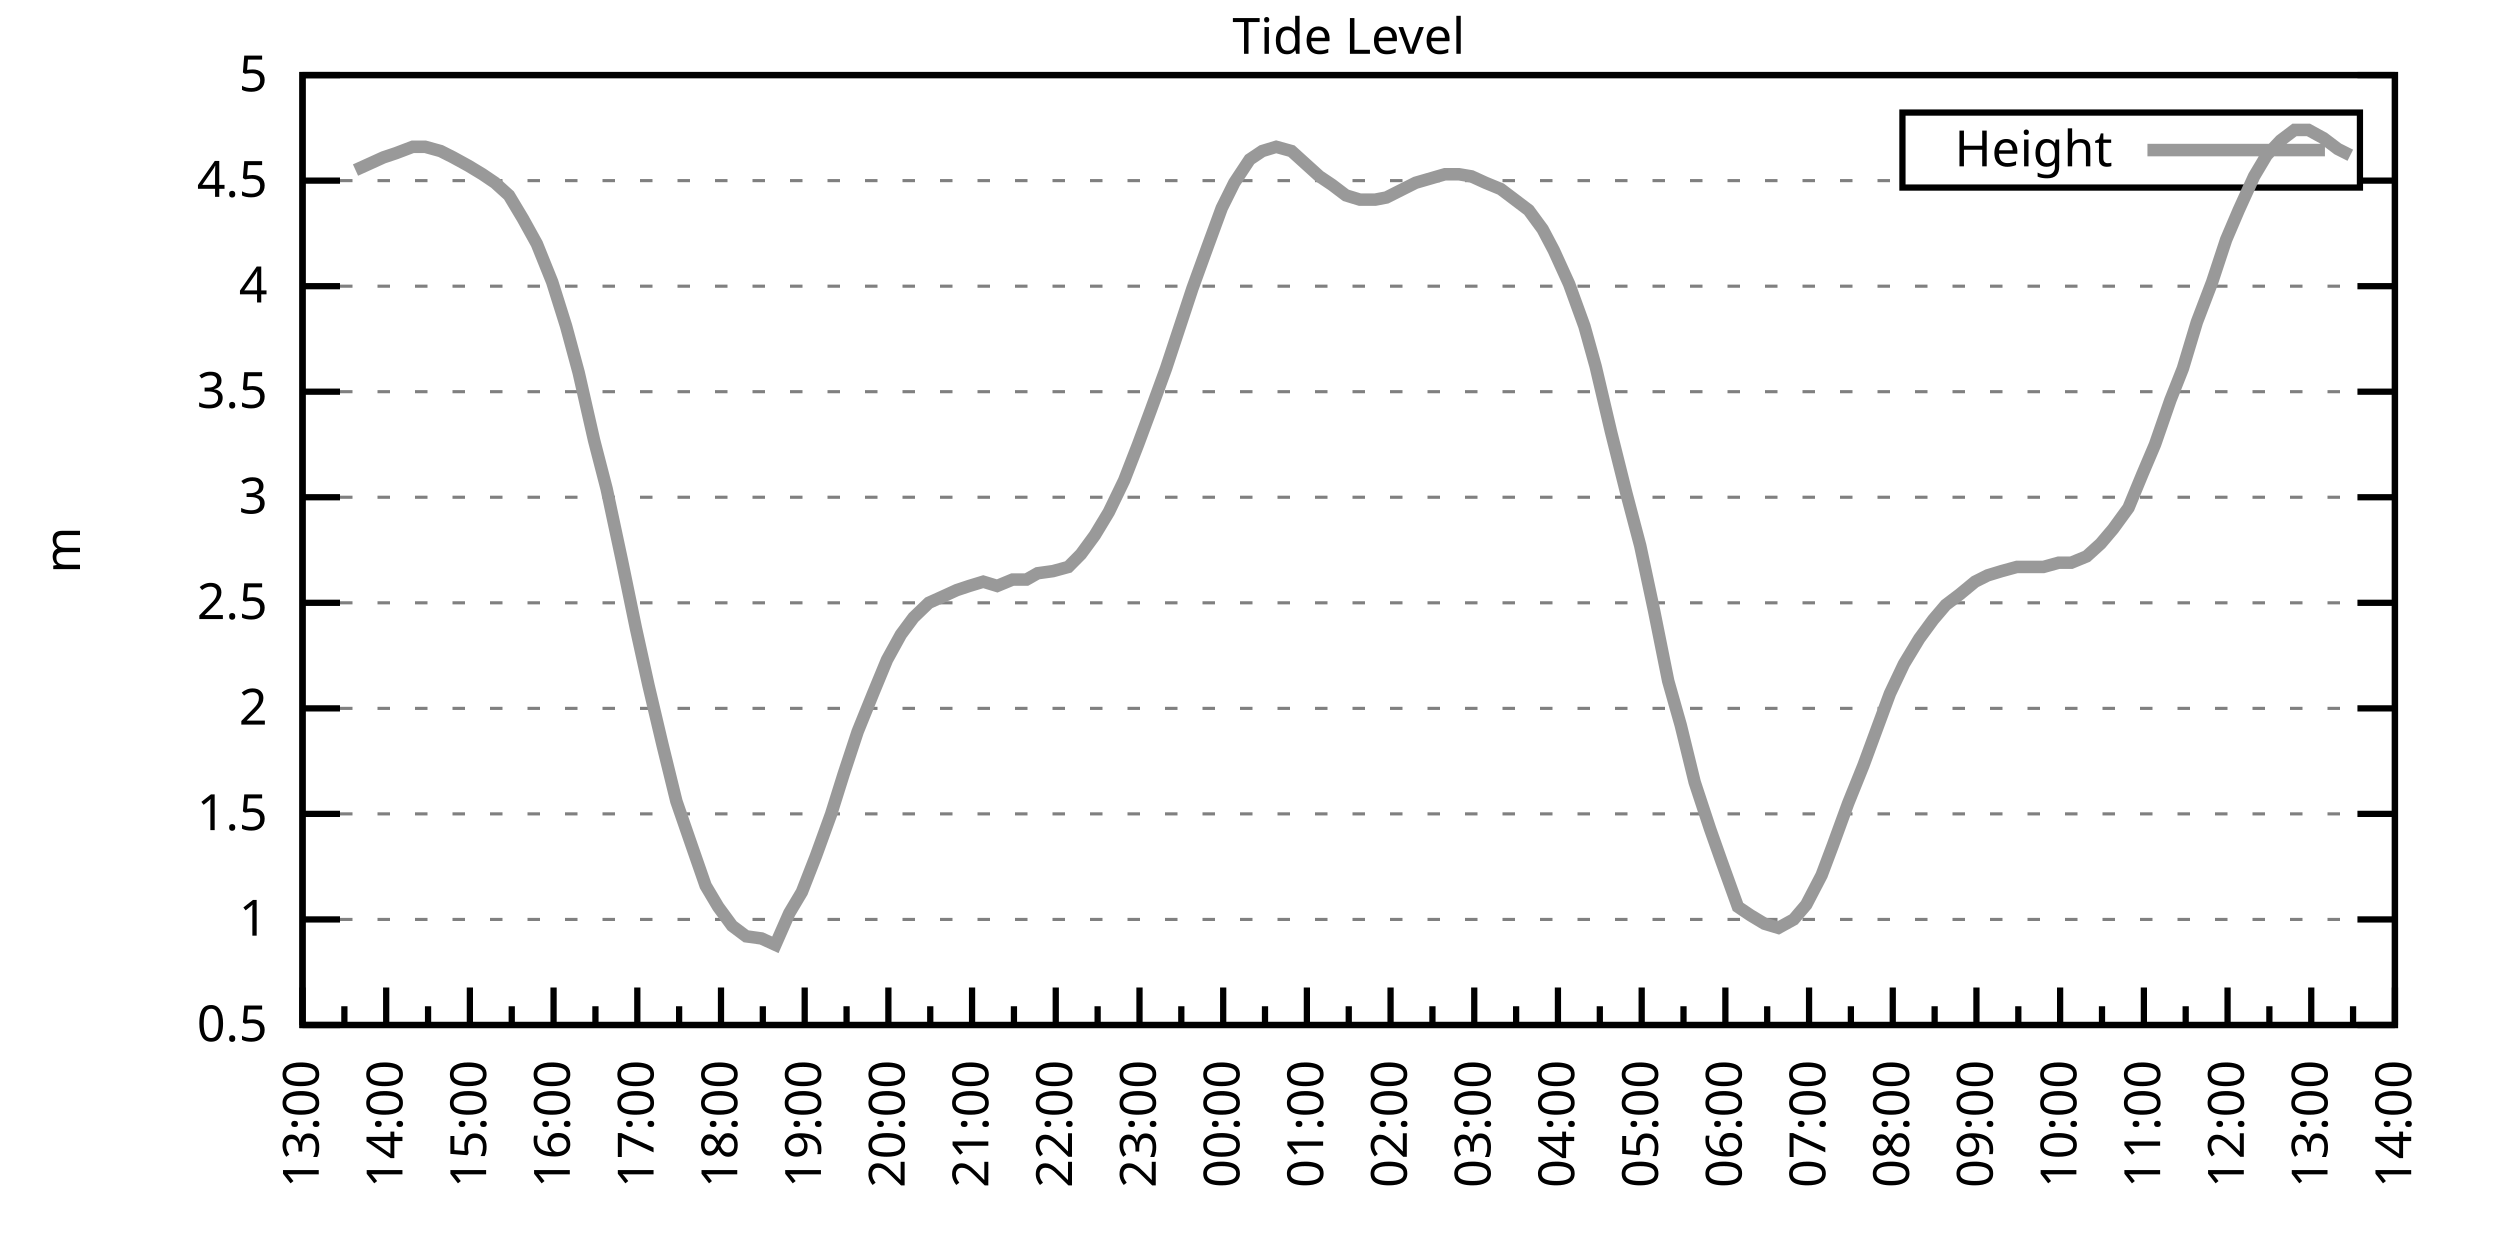
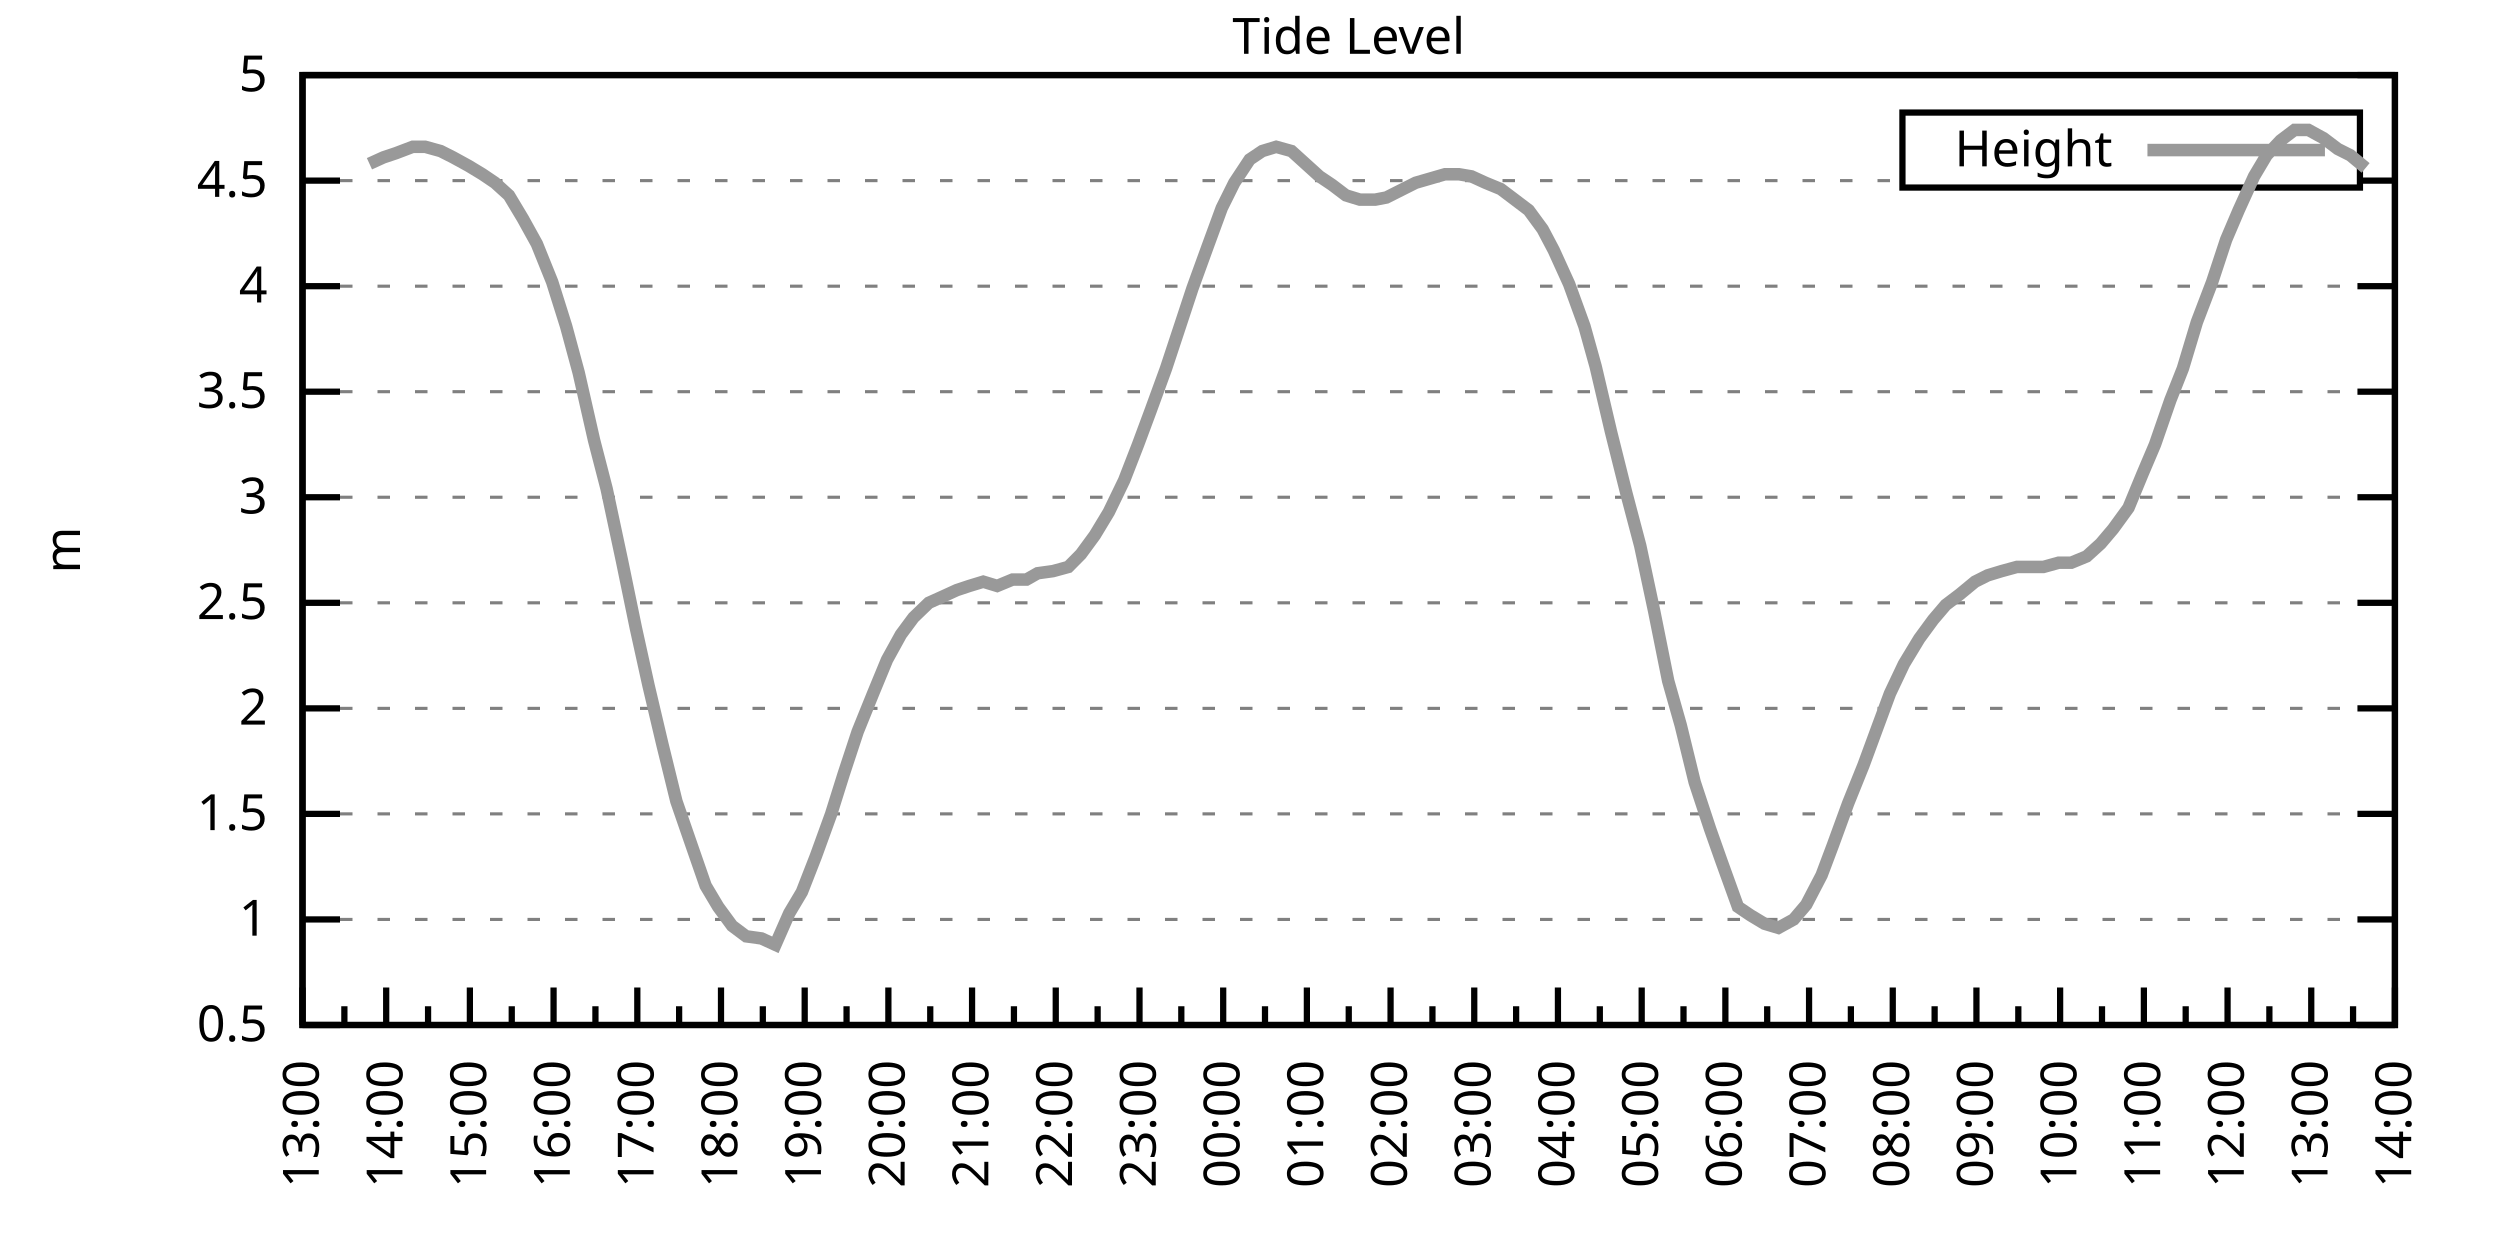
<svg xmlns="http://www.w3.org/2000/svg" xmlns:xlink="http://www.w3.org/1999/xlink" width="400" height="200" viewBox="0 0 400 200">
  <g id="gnuplot_canvas">
    <rect x="0" y="0" width="400" height="200" fill="none" />
    <defs>
      <circle id="gpDot" r="0.5" stroke-width="0.5" stroke="currentColor" />
      <path id="gpPt0" stroke-width="0.333" stroke="currentColor" d="M-1,0 h2 M0,-1 v2" />
      <path id="gpPt1" stroke-width="0.333" stroke="currentColor" d="M-1,-1 L1,1 M1,-1 L-1,1" />
      <path id="gpPt2" stroke-width="0.333" stroke="currentColor" d="M-1,0 L1,0 M0,-1 L0,1 M-1,-1 L1,1 M-1,1 L1,-1" />
      <rect id="gpPt3" stroke-width="0.333" stroke="currentColor" x="-1" y="-1" width="2" height="2" />
      <rect id="gpPt4" stroke-width="0.333" stroke="currentColor" fill="currentColor" x="-1" y="-1" width="2" height="2" />
      <circle id="gpPt5" stroke-width="0.333" stroke="currentColor" cx="0" cy="0" r="1" />
      <use xlink:href="#gpPt5" id="gpPt6" fill="currentColor" stroke="none" />
      <path id="gpPt7" stroke-width="0.333" stroke="currentColor" d="M0,-1.33 L-1.33,0.67 L1.33,0.67 z" />
      <use xlink:href="#gpPt7" id="gpPt8" fill="currentColor" stroke="none" />
      <use xlink:href="#gpPt7" id="gpPt9" stroke="currentColor" transform="rotate(180)" />
      <use xlink:href="#gpPt9" id="gpPt10" fill="currentColor" stroke="none" />
      <use xlink:href="#gpPt3" id="gpPt11" stroke="currentColor" transform="rotate(45)" />
      <use xlink:href="#gpPt11" id="gpPt12" fill="currentColor" stroke="none" />
      <path id="gpPt13" stroke-width="0.333" stroke="currentColor" d="M0,1.330 L1.265,0.411 L0.782,-1.067 L-0.782,-1.076 L-1.265,0.411 z" />
      <use xlink:href="#gpPt13" id="gpPt14" fill="currentColor" stroke="none" />
      <filter id="textbox" filterUnits="objectBoundingBox" x="0" y="0" height="1" width="1">
        <feFlood flood-color="white" flood-opacity="1" result="bgnd" />
        <feComposite in="SourceGraphic" in2="bgnd" operator="atop" />
      </filter>
      <filter id="greybox" filterUnits="objectBoundingBox" x="0" y="0" height="1" width="1">
        <feFlood flood-color="lightgrey" flood-opacity="1" result="grey" />
        <feComposite in="SourceGraphic" in2="grey" operator="atop" />
      </filter>
    </defs>
    <g fill="none" color="white" stroke="currentColor" stroke-width="1.00" stroke-linecap="butt" stroke-linejoin="miter">
</g>
    <g fill="none" color="black" stroke="currentColor" stroke-width="1.00" stroke-linecap="butt" stroke-linejoin="miter">
      <g stroke="none" shape-rendering="crispEdges">
        <polygon fill="rgb(255, 255, 255)" points="48.40,164.00 383.18,164.00 383.18,12.02 48.40,12.02 " />
      </g>
    </g>
    <g fill="none" color="black" stroke="currentColor" stroke-width="1.00" stroke-linecap="butt" stroke-linejoin="miter">
</g>
    <g fill="none" color="black" stroke="black" stroke-width="0.50" stroke-linecap="butt" stroke-linejoin="miter">
</g>
    <g fill="none" color="gray" stroke="currentColor" stroke-width="0.50" stroke-linecap="butt" stroke-linejoin="miter">
      <path stroke="gray" stroke-dasharray="2,4" class="gridline" d="M48.40,164.00 L383.19,164.00  " />
    </g>
    <g fill="none" color="gray" stroke="gray" stroke-width="1.00" stroke-linecap="butt" stroke-linejoin="miter">
</g>
    <g fill="none" color="black" stroke="currentColor" stroke-width="1.00" stroke-linecap="butt" stroke-linejoin="miter">
      <path stroke="black" d="M48.40,164.00 L54.40,164.00 M383.19,164.00 L377.19,164.00  " />
      <g transform="translate(42.80,166.60)" stroke="none" fill="black" font-family="Sans" font-size="8.00" text-anchor="end">
        <text>
          <tspan font-family="Sans"> 0.5</tspan>
        </text>
      </g>
    </g>
    <g fill="none" color="black" stroke="currentColor" stroke-width="1.00" stroke-linecap="butt" stroke-linejoin="miter">
</g>
    <g fill="none" color="black" stroke="black" stroke-width="0.50" stroke-linecap="butt" stroke-linejoin="miter">
</g>
    <g fill="none" color="gray" stroke="currentColor" stroke-width="0.50" stroke-linecap="butt" stroke-linejoin="miter">
      <path stroke="gray" stroke-dasharray="2,4" class="gridline" d="M48.40,147.11 L383.19,147.11  " />
    </g>
    <g fill="none" color="gray" stroke="gray" stroke-width="1.00" stroke-linecap="butt" stroke-linejoin="miter">
</g>
    <g fill="none" color="black" stroke="currentColor" stroke-width="1.00" stroke-linecap="butt" stroke-linejoin="miter">
      <path stroke="black" d="M48.40,147.11 L54.40,147.11 M383.19,147.11 L377.19,147.11  " />
      <g transform="translate(42.80,149.71)" stroke="none" fill="black" font-family="Sans" font-size="8.00" text-anchor="end">
        <text>
          <tspan font-family="Sans"> 1</tspan>
        </text>
      </g>
    </g>
    <g fill="none" color="black" stroke="currentColor" stroke-width="1.00" stroke-linecap="butt" stroke-linejoin="miter">
</g>
    <g fill="none" color="black" stroke="black" stroke-width="0.50" stroke-linecap="butt" stroke-linejoin="miter">
</g>
    <g fill="none" color="gray" stroke="currentColor" stroke-width="0.50" stroke-linecap="butt" stroke-linejoin="miter">
      <path stroke="gray" stroke-dasharray="2,4" class="gridline" d="M48.40,130.22 L383.19,130.22  " />
    </g>
    <g fill="none" color="gray" stroke="gray" stroke-width="1.00" stroke-linecap="butt" stroke-linejoin="miter">
</g>
    <g fill="none" color="black" stroke="currentColor" stroke-width="1.00" stroke-linecap="butt" stroke-linejoin="miter">
      <path stroke="black" d="M48.40,130.22 L54.40,130.22 M383.19,130.22 L377.19,130.22  " />
      <g transform="translate(42.80,132.82)" stroke="none" fill="black" font-family="Sans" font-size="8.00" text-anchor="end">
        <text>
          <tspan font-family="Sans"> 1.5</tspan>
        </text>
      </g>
    </g>
    <g fill="none" color="black" stroke="currentColor" stroke-width="1.00" stroke-linecap="butt" stroke-linejoin="miter">
</g>
    <g fill="none" color="black" stroke="black" stroke-width="0.50" stroke-linecap="butt" stroke-linejoin="miter">
</g>
    <g fill="none" color="gray" stroke="currentColor" stroke-width="0.50" stroke-linecap="butt" stroke-linejoin="miter">
      <path stroke="gray" stroke-dasharray="2,4" class="gridline" d="M48.40,113.34 L383.19,113.34  " />
    </g>
    <g fill="none" color="gray" stroke="gray" stroke-width="1.00" stroke-linecap="butt" stroke-linejoin="miter">
</g>
    <g fill="none" color="black" stroke="currentColor" stroke-width="1.00" stroke-linecap="butt" stroke-linejoin="miter">
      <path stroke="black" d="M48.40,113.34 L54.40,113.34 M383.19,113.34 L377.19,113.34  " />
      <g transform="translate(42.80,115.94)" stroke="none" fill="black" font-family="Sans" font-size="8.00" text-anchor="end">
        <text>
          <tspan font-family="Sans"> 2</tspan>
        </text>
      </g>
    </g>
    <g fill="none" color="black" stroke="currentColor" stroke-width="1.00" stroke-linecap="butt" stroke-linejoin="miter">
</g>
    <g fill="none" color="black" stroke="black" stroke-width="0.50" stroke-linecap="butt" stroke-linejoin="miter">
</g>
    <g fill="none" color="gray" stroke="currentColor" stroke-width="0.50" stroke-linecap="butt" stroke-linejoin="miter">
      <path stroke="gray" stroke-dasharray="2,4" class="gridline" d="M48.40,96.45 L383.19,96.45  " />
    </g>
    <g fill="none" color="gray" stroke="gray" stroke-width="1.00" stroke-linecap="butt" stroke-linejoin="miter">
</g>
    <g fill="none" color="black" stroke="currentColor" stroke-width="1.00" stroke-linecap="butt" stroke-linejoin="miter">
      <path stroke="black" d="M48.40,96.45 L54.40,96.45 M383.19,96.45 L377.19,96.45  " />
      <g transform="translate(42.80,99.05)" stroke="none" fill="black" font-family="Sans" font-size="8.00" text-anchor="end">
        <text>
          <tspan font-family="Sans"> 2.5</tspan>
        </text>
      </g>
    </g>
    <g fill="none" color="black" stroke="currentColor" stroke-width="1.00" stroke-linecap="butt" stroke-linejoin="miter">
</g>
    <g fill="none" color="black" stroke="black" stroke-width="0.50" stroke-linecap="butt" stroke-linejoin="miter">
</g>
    <g fill="none" color="gray" stroke="currentColor" stroke-width="0.50" stroke-linecap="butt" stroke-linejoin="miter">
      <path stroke="gray" stroke-dasharray="2,4" class="gridline" d="M48.40,79.56 L383.19,79.56  " />
    </g>
    <g fill="none" color="gray" stroke="gray" stroke-width="1.00" stroke-linecap="butt" stroke-linejoin="miter">
</g>
    <g fill="none" color="black" stroke="currentColor" stroke-width="1.00" stroke-linecap="butt" stroke-linejoin="miter">
      <path stroke="black" d="M48.40,79.56 L54.40,79.56 M383.19,79.56 L377.19,79.56  " />
      <g transform="translate(42.80,82.16)" stroke="none" fill="black" font-family="Sans" font-size="8.00" text-anchor="end">
        <text>
          <tspan font-family="Sans"> 3</tspan>
        </text>
      </g>
    </g>
    <g fill="none" color="black" stroke="currentColor" stroke-width="1.00" stroke-linecap="butt" stroke-linejoin="miter">
</g>
    <g fill="none" color="black" stroke="black" stroke-width="0.50" stroke-linecap="butt" stroke-linejoin="miter">
</g>
    <g fill="none" color="gray" stroke="currentColor" stroke-width="0.50" stroke-linecap="butt" stroke-linejoin="miter">
      <path stroke="gray" stroke-dasharray="2,4" class="gridline" d="M48.40,62.67 L383.19,62.67  " />
    </g>
    <g fill="none" color="gray" stroke="gray" stroke-width="1.00" stroke-linecap="butt" stroke-linejoin="miter">
</g>
    <g fill="none" color="black" stroke="currentColor" stroke-width="1.00" stroke-linecap="butt" stroke-linejoin="miter">
      <path stroke="black" d="M48.40,62.67 L54.40,62.67 M383.19,62.67 L377.19,62.67  " />
      <g transform="translate(42.80,65.27)" stroke="none" fill="black" font-family="Sans" font-size="8.00" text-anchor="end">
        <text>
          <tspan font-family="Sans"> 3.5</tspan>
        </text>
      </g>
    </g>
    <g fill="none" color="black" stroke="currentColor" stroke-width="1.00" stroke-linecap="butt" stroke-linejoin="miter">
</g>
    <g fill="none" color="black" stroke="black" stroke-width="0.50" stroke-linecap="butt" stroke-linejoin="miter">
</g>
    <g fill="none" color="gray" stroke="currentColor" stroke-width="0.50" stroke-linecap="butt" stroke-linejoin="miter">
      <path stroke="gray" stroke-dasharray="2,4" class="gridline" d="M48.40,45.79 L383.19,45.79  " />
    </g>
    <g fill="none" color="gray" stroke="gray" stroke-width="1.00" stroke-linecap="butt" stroke-linejoin="miter">
</g>
    <g fill="none" color="black" stroke="currentColor" stroke-width="1.00" stroke-linecap="butt" stroke-linejoin="miter">
      <path stroke="black" d="M48.40,45.79 L54.40,45.79 M383.19,45.79 L377.19,45.79  " />
      <g transform="translate(42.80,48.39)" stroke="none" fill="black" font-family="Sans" font-size="8.00" text-anchor="end">
        <text>
          <tspan font-family="Sans"> 4</tspan>
        </text>
      </g>
    </g>
    <g fill="none" color="black" stroke="currentColor" stroke-width="1.00" stroke-linecap="butt" stroke-linejoin="miter">
</g>
    <g fill="none" color="black" stroke="black" stroke-width="0.50" stroke-linecap="butt" stroke-linejoin="miter">
</g>
    <g fill="none" color="gray" stroke="currentColor" stroke-width="0.50" stroke-linecap="butt" stroke-linejoin="miter">
      <path stroke="gray" stroke-dasharray="2,4" class="gridline" d="M48.40,28.90 L304.39,28.90 M377.59,28.90 L383.19,28.90  " />
    </g>
    <g fill="none" color="gray" stroke="gray" stroke-width="1.00" stroke-linecap="butt" stroke-linejoin="miter">
</g>
    <g fill="none" color="black" stroke="currentColor" stroke-width="1.00" stroke-linecap="butt" stroke-linejoin="miter">
      <path stroke="black" d="M48.40,28.90 L54.40,28.90 M383.19,28.90 L377.19,28.90  " />
      <g transform="translate(42.80,31.50)" stroke="none" fill="black" font-family="Sans" font-size="8.00" text-anchor="end">
        <text>
          <tspan font-family="Sans"> 4.5</tspan>
        </text>
      </g>
    </g>
    <g fill="none" color="black" stroke="currentColor" stroke-width="1.00" stroke-linecap="butt" stroke-linejoin="miter">
</g>
    <g fill="none" color="black" stroke="black" stroke-width="0.50" stroke-linecap="butt" stroke-linejoin="miter">
</g>
    <g fill="none" color="gray" stroke="currentColor" stroke-width="0.50" stroke-linecap="butt" stroke-linejoin="miter">
      <path stroke="gray" stroke-dasharray="2,4" class="gridline" d="M48.40,12.01 L383.19,12.01  " />
    </g>
    <g fill="none" color="gray" stroke="gray" stroke-width="1.00" stroke-linecap="butt" stroke-linejoin="miter">
</g>
    <g fill="none" color="black" stroke="currentColor" stroke-width="1.00" stroke-linecap="butt" stroke-linejoin="miter">
      <path stroke="black" d="M48.40,12.01 L54.40,12.01 M383.19,12.01 L377.19,12.01  " />
      <g transform="translate(42.80,14.61)" stroke="none" fill="black" font-family="Sans" font-size="8.00" text-anchor="end">
        <text>
          <tspan font-family="Sans"> 5</tspan>
        </text>
      </g>
    </g>
    <g fill="none" color="black" stroke="currentColor" stroke-width="1.00" stroke-linecap="butt" stroke-linejoin="miter">
      <path stroke="black" d="M48.40,164.00 L48.40,158.00  " />
      <g transform="translate(51.00,169.60) rotate(270)" stroke="none" fill="black" font-family="Sans" font-size="8.00" text-anchor="end">
        <text>
          <tspan font-family="Sans">13:00</tspan>
        </text>
      </g>
    </g>
    <g fill="none" color="black" stroke="currentColor" stroke-width="1.00" stroke-linecap="butt" stroke-linejoin="miter">
      <path stroke="black" d="M55.10,164.00 L55.10,161.00 M61.79,164.00 L61.79,158.00  " />
      <g transform="translate(64.39,169.60) rotate(270)" stroke="none" fill="black" font-family="Sans" font-size="8.00" text-anchor="end">
        <text>
          <tspan font-family="Sans">14:00</tspan>
        </text>
      </g>
    </g>
    <g fill="none" color="black" stroke="currentColor" stroke-width="1.00" stroke-linecap="butt" stroke-linejoin="miter">
      <path stroke="black" d="M68.49,164.00 L68.49,161.00 M75.18,164.00 L75.18,158.00  " />
      <g transform="translate(77.78,169.60) rotate(270)" stroke="none" fill="black" font-family="Sans" font-size="8.00" text-anchor="end">
        <text>
          <tspan font-family="Sans">15:00</tspan>
        </text>
      </g>
    </g>
    <g fill="none" color="black" stroke="currentColor" stroke-width="1.00" stroke-linecap="butt" stroke-linejoin="miter">
      <path stroke="black" d="M81.88,164.00 L81.88,161.00 M88.57,164.00 L88.57,158.00  " />
      <g transform="translate(91.17,169.60) rotate(270)" stroke="none" fill="black" font-family="Sans" font-size="8.00" text-anchor="end">
        <text>
          <tspan font-family="Sans">16:00</tspan>
        </text>
      </g>
    </g>
    <g fill="none" color="black" stroke="currentColor" stroke-width="1.00" stroke-linecap="butt" stroke-linejoin="miter">
      <path stroke="black" d="M95.27,164.00 L95.27,161.00 M101.97,164.00 L101.97,158.00  " />
      <g transform="translate(104.57,169.60) rotate(270)" stroke="none" fill="black" font-family="Sans" font-size="8.00" text-anchor="end">
        <text>
          <tspan font-family="Sans">17:00</tspan>
        </text>
      </g>
    </g>
    <g fill="none" color="black" stroke="currentColor" stroke-width="1.00" stroke-linecap="butt" stroke-linejoin="miter">
      <path stroke="black" d="M108.66,164.00 L108.66,161.00 M115.36,164.00 L115.36,158.00  " />
      <g transform="translate(117.96,169.60) rotate(270)" stroke="none" fill="black" font-family="Sans" font-size="8.00" text-anchor="end">
        <text>
          <tspan font-family="Sans">18:00</tspan>
        </text>
      </g>
    </g>
    <g fill="none" color="black" stroke="currentColor" stroke-width="1.00" stroke-linecap="butt" stroke-linejoin="miter">
      <path stroke="black" d="M122.05,164.00 L122.05,161.00 M128.75,164.00 L128.75,158.00  " />
      <g transform="translate(131.35,169.60) rotate(270)" stroke="none" fill="black" font-family="Sans" font-size="8.00" text-anchor="end">
        <text>
          <tspan font-family="Sans">19:00</tspan>
        </text>
      </g>
    </g>
    <g fill="none" color="black" stroke="currentColor" stroke-width="1.00" stroke-linecap="butt" stroke-linejoin="miter">
      <path stroke="black" d="M135.45,164.00 L135.45,161.00 M142.14,164.00 L142.14,158.00  " />
      <g transform="translate(144.74,169.60) rotate(270)" stroke="none" fill="black" font-family="Sans" font-size="8.00" text-anchor="end">
        <text>
          <tspan font-family="Sans">20:00</tspan>
        </text>
      </g>
    </g>
    <g fill="none" color="black" stroke="currentColor" stroke-width="1.00" stroke-linecap="butt" stroke-linejoin="miter">
      <path stroke="black" d="M148.84,164.00 L148.84,161.00 M155.53,164.00 L155.53,158.00  " />
      <g transform="translate(158.13,169.60) rotate(270)" stroke="none" fill="black" font-family="Sans" font-size="8.00" text-anchor="end">
        <text>
          <tspan font-family="Sans">21:00</tspan>
        </text>
      </g>
    </g>
    <g fill="none" color="black" stroke="currentColor" stroke-width="1.00" stroke-linecap="butt" stroke-linejoin="miter">
      <path stroke="black" d="M162.23,164.00 L162.23,161.00 M168.92,164.00 L168.92,158.00  " />
      <g transform="translate(171.52,169.60) rotate(270)" stroke="none" fill="black" font-family="Sans" font-size="8.00" text-anchor="end">
        <text>
          <tspan font-family="Sans">22:00</tspan>
        </text>
      </g>
    </g>
    <g fill="none" color="black" stroke="currentColor" stroke-width="1.00" stroke-linecap="butt" stroke-linejoin="miter">
      <path stroke="black" d="M175.62,164.00 L175.62,161.00 M182.32,164.00 L182.32,158.00  " />
      <g transform="translate(184.92,169.60) rotate(270)" stroke="none" fill="black" font-family="Sans" font-size="8.00" text-anchor="end">
        <text>
          <tspan font-family="Sans">23:00</tspan>
        </text>
      </g>
    </g>
    <g fill="none" color="black" stroke="currentColor" stroke-width="1.00" stroke-linecap="butt" stroke-linejoin="miter">
      <path stroke="black" d="M189.01,164.00 L189.01,161.00 M195.71,164.00 L195.71,158.00  " />
      <g transform="translate(198.31,169.60) rotate(270)" stroke="none" fill="black" font-family="Sans" font-size="8.00" text-anchor="end">
        <text>
          <tspan font-family="Sans">00:00</tspan>
        </text>
      </g>
    </g>
    <g fill="none" color="black" stroke="currentColor" stroke-width="1.00" stroke-linecap="butt" stroke-linejoin="miter">
      <path stroke="black" d="M202.40,164.00 L202.40,161.00 M209.10,164.00 L209.10,158.00  " />
      <g transform="translate(211.70,169.60) rotate(270)" stroke="none" fill="black" font-family="Sans" font-size="8.00" text-anchor="end">
        <text>
          <tspan font-family="Sans">01:00</tspan>
        </text>
      </g>
    </g>
    <g fill="none" color="black" stroke="currentColor" stroke-width="1.00" stroke-linecap="butt" stroke-linejoin="miter">
      <path stroke="black" d="M215.80,164.00 L215.80,161.00 M222.49,164.00 L222.49,158.00  " />
      <g transform="translate(225.09,169.60) rotate(270)" stroke="none" fill="black" font-family="Sans" font-size="8.00" text-anchor="end">
        <text>
          <tspan font-family="Sans">02:00</tspan>
        </text>
      </g>
    </g>
    <g fill="none" color="black" stroke="currentColor" stroke-width="1.00" stroke-linecap="butt" stroke-linejoin="miter">
      <path stroke="black" d="M229.19,164.00 L229.19,161.00 M235.88,164.00 L235.88,158.00  " />
      <g transform="translate(238.48,169.60) rotate(270)" stroke="none" fill="black" font-family="Sans" font-size="8.00" text-anchor="end">
        <text>
          <tspan font-family="Sans">03:00</tspan>
        </text>
      </g>
    </g>
    <g fill="none" color="black" stroke="currentColor" stroke-width="1.00" stroke-linecap="butt" stroke-linejoin="miter">
      <path stroke="black" d="M242.58,164.00 L242.58,161.00 M249.27,164.00 L249.27,158.00  " />
      <g transform="translate(251.87,169.60) rotate(270)" stroke="none" fill="black" font-family="Sans" font-size="8.00" text-anchor="end">
        <text>
          <tspan font-family="Sans">04:00</tspan>
        </text>
      </g>
    </g>
    <g fill="none" color="black" stroke="currentColor" stroke-width="1.00" stroke-linecap="butt" stroke-linejoin="miter">
      <path stroke="black" d="M255.97,164.00 L255.97,161.00 M262.67,164.00 L262.67,158.00  " />
      <g transform="translate(265.27,169.60) rotate(270)" stroke="none" fill="black" font-family="Sans" font-size="8.00" text-anchor="end">
        <text>
          <tspan font-family="Sans">05:00</tspan>
        </text>
      </g>
    </g>
    <g fill="none" color="black" stroke="currentColor" stroke-width="1.00" stroke-linecap="butt" stroke-linejoin="miter">
      <path stroke="black" d="M269.36,164.00 L269.36,161.00 M276.06,164.00 L276.06,158.00  " />
      <g transform="translate(278.66,169.60) rotate(270)" stroke="none" fill="black" font-family="Sans" font-size="8.00" text-anchor="end">
        <text>
          <tspan font-family="Sans">06:00</tspan>
        </text>
      </g>
    </g>
    <g fill="none" color="black" stroke="currentColor" stroke-width="1.00" stroke-linecap="butt" stroke-linejoin="miter">
      <path stroke="black" d="M282.75,164.00 L282.75,161.00 M289.45,164.00 L289.45,158.00  " />
      <g transform="translate(292.05,169.60) rotate(270)" stroke="none" fill="black" font-family="Sans" font-size="8.00" text-anchor="end">
        <text>
          <tspan font-family="Sans">07:00</tspan>
        </text>
      </g>
    </g>
    <g fill="none" color="black" stroke="currentColor" stroke-width="1.00" stroke-linecap="butt" stroke-linejoin="miter">
      <path stroke="black" d="M296.14,164.00 L296.14,161.00 M302.84,164.00 L302.84,158.00  " />
      <g transform="translate(305.44,169.60) rotate(270)" stroke="none" fill="black" font-family="Sans" font-size="8.00" text-anchor="end">
        <text>
          <tspan font-family="Sans">08:00</tspan>
        </text>
      </g>
    </g>
    <g fill="none" color="black" stroke="currentColor" stroke-width="1.00" stroke-linecap="butt" stroke-linejoin="miter">
      <path stroke="black" d="M309.54,164.00 L309.54,161.00 M316.23,164.00 L316.23,158.00  " />
      <g transform="translate(318.83,169.60) rotate(270)" stroke="none" fill="black" font-family="Sans" font-size="8.00" text-anchor="end">
        <text>
          <tspan font-family="Sans">09:00</tspan>
        </text>
      </g>
    </g>
    <g fill="none" color="black" stroke="currentColor" stroke-width="1.00" stroke-linecap="butt" stroke-linejoin="miter">
      <path stroke="black" d="M322.93,164.00 L322.93,161.00 M329.62,164.00 L329.62,158.00  " />
      <g transform="translate(332.22,169.60) rotate(270)" stroke="none" fill="black" font-family="Sans" font-size="8.00" text-anchor="end">
        <text>
          <tspan font-family="Sans">10:00</tspan>
        </text>
      </g>
    </g>
    <g fill="none" color="black" stroke="currentColor" stroke-width="1.00" stroke-linecap="butt" stroke-linejoin="miter">
      <path stroke="black" d="M336.32,164.00 L336.32,161.00 M343.02,164.00 L343.02,158.00  " />
      <g transform="translate(345.62,169.60) rotate(270)" stroke="none" fill="black" font-family="Sans" font-size="8.00" text-anchor="end">
        <text>
          <tspan font-family="Sans">11:00</tspan>
        </text>
      </g>
    </g>
    <g fill="none" color="black" stroke="currentColor" stroke-width="1.00" stroke-linecap="butt" stroke-linejoin="miter">
      <path stroke="black" d="M349.71,164.00 L349.71,161.00 M356.41,164.00 L356.41,158.00  " />
      <g transform="translate(359.01,169.60) rotate(270)" stroke="none" fill="black" font-family="Sans" font-size="8.00" text-anchor="end">
        <text>
          <tspan font-family="Sans">12:00</tspan>
        </text>
      </g>
    </g>
    <g fill="none" color="black" stroke="currentColor" stroke-width="1.00" stroke-linecap="butt" stroke-linejoin="miter">
      <path stroke="black" d="M363.10,164.00 L363.10,161.00 M369.80,164.00 L369.80,158.00  " />
      <g transform="translate(372.40,169.60) rotate(270)" stroke="none" fill="black" font-family="Sans" font-size="8.00" text-anchor="end">
        <text>
          <tspan font-family="Sans">13:00</tspan>
        </text>
      </g>
    </g>
    <g fill="none" color="black" stroke="currentColor" stroke-width="1.00" stroke-linecap="butt" stroke-linejoin="miter">
      <path stroke="black" d="M376.49,164.00 L376.49,161.00 M383.19,164.00 L383.19,158.00  " />
      <g transform="translate(385.79,169.60) rotate(270)" stroke="none" fill="black" font-family="Sans" font-size="8.00" text-anchor="end">
        <text>
          <tspan font-family="Sans">14:00</tspan>
        </text>
      </g>
    </g>
    <g fill="none" color="black" stroke="currentColor" stroke-width="1.00" stroke-linecap="butt" stroke-linejoin="miter">
</g>
    <g fill="none" color="black" stroke="currentColor" stroke-width="1.00" stroke-linecap="butt" stroke-linejoin="miter">
      <path stroke="black" d="M48.40,12.01 L48.40,164.00 L383.19,164.00 L383.19,12.01 L48.40,12.01 Z  " />
    </g>
    <g fill="none" color="black" stroke="currentColor" stroke-width="1.00" stroke-linecap="butt" stroke-linejoin="miter">
      <g transform="translate(12.80,88.01) rotate(270)" stroke="none" fill="black" font-family="Sans" font-size="8.00" text-anchor="middle">
        <text>
          <tspan font-family="Sans">m</tspan>
        </text>
      </g>
    </g>
    <g fill="none" color="black" stroke="currentColor" stroke-width="1.00" stroke-linecap="butt" stroke-linejoin="miter">
</g>
    <g fill="none" color="black" stroke="currentColor" stroke-width="1.00" stroke-linecap="butt" stroke-linejoin="miter">
      <path stroke="black" d="M304.39,30.01 L304.39,18.01 L377.59,18.01 L377.59,30.01 L304.39,30.01 Z  " />
    </g>
    <g id="Tide_level_plot_1">
      <g fill="none" color="white" stroke="black" stroke-width="2.00" stroke-linecap="butt" stroke-linejoin="miter">
</g>
      <g fill="none" color="black" stroke="currentColor" stroke-width="2.00" stroke-linecap="butt" stroke-linejoin="miter">
        <g transform="translate(337.99,26.61)" stroke="none" fill="black" font-family="Sans" font-size="8.00" text-anchor="end">
          <text>
            <tspan font-family="Sans">Height</tspan>
          </text>
        </g>
      </g>
      <g fill="none" color="black" stroke="currentColor" stroke-width="2.00" stroke-linecap="butt" stroke-linejoin="miter">
-         <path stroke="rgb(153, 153, 153)" d="M343.59,24.01 L371.99,24.01 M56.88,27.21 L59.11,26.20 L61.35,25.18 L63.35,24.51 L66.03,23.49 L68.04,23.49   L70.50,24.17 L72.50,25.18 L74.96,26.53 L77.19,27.88 L79.20,29.24 L81.43,31.26 L83.66,34.98 L85.90,39.03   L88.35,45.11 L90.58,52.20 L92.59,59.63 L95.05,70.44 L97.06,78.21 L99.51,89.69 L101.74,100.50 L103.75,109.62   L105.98,119.08 L108.22,128.20 L110.67,135.29 L112.90,141.71 L114.91,145.09 L117.14,148.13 L119.38,149.81 L121.83,150.15   L124.06,151.17 L126.29,146.10 L128.30,142.72 L130.54,136.98 L132.99,130.22 L135.00,123.81 L137.23,117.05 L139.69,110.97   L141.92,105.57 L144.15,101.52 L146.16,98.81 L148.61,96.45 L150.85,95.44 L153.08,94.42 L155.09,93.75 L157.32,93.07   L159.55,93.75 L162.01,92.73 L164.24,92.73 L166.02,91.72 L168.48,91.38 L170.93,90.71 L172.94,88.68 L175.17,85.64   L177.41,81.93 L179.86,76.86 L182.09,71.12 L184.10,65.71 L186.56,58.96 L188.57,52.88 L190.80,46.12 L193.25,39.37   L195.48,33.29 L197.49,29.24 L199.95,25.52 L201.96,24.17 L204.19,23.49 L206.64,24.17 L208.88,26.20 L211.11,28.22   L213.12,29.57 L215.35,31.26 L217.58,31.94 L220.04,31.94 L221.82,31.60 L224.50,30.25 L226.51,29.24 L231.20,27.88   L233.43,27.88 L235.44,28.22 L237.67,29.24 L240.12,30.25 L241.91,31.60 L244.59,33.63 L246.82,36.67 L248.60,40.04   L251.06,45.45 L253.51,52.20 L255.30,58.62 L257.76,69.09 L260.21,78.89 L262.44,87.33 L264.67,97.80 L266.91,108.95   L268.92,116.04 L271.15,125.16 L273.60,132.59 L275.39,137.66 L278.07,145.09 L280.07,146.44 L282.31,147.79 L284.54,148.46   L286.99,147.11 L289.00,144.75 L291.46,140.02 L293.24,135.29 L295.70,128.54 L298.15,122.46 L300.39,116.38 L302.39,110.97   L304.63,106.24 L307.08,102.19 L309.31,99.15 L311.32,96.79 L313.55,95.10 L316.01,93.07 L318.02,92.06 L320.25,91.38   L322.70,90.71 L324.71,90.71 L326.95,90.71 L329.40,90.03 L331.41,90.03 L333.86,89.02 L336.10,86.99 L338.10,84.63   L340.56,81.25 L342.79,75.85 L344.80,71.12 L347.26,64.02 L349.26,58.96 L351.50,51.53 L353.95,45.11 L356.18,38.35   L358.19,33.63 L360.65,28.22 L362.66,24.84 L364.89,22.48 L367.12,20.79 L369.35,20.79 L371.81,22.14 L374.04,23.83   L376.05,24.84  " />
+         <path stroke="rgb(153, 153, 153)" d="M343.59,24.01 L371.99,24.01 M59.11,26.20 L61.35,25.18 L63.35,24.51 L66.03,23.49 L68.04,23.49 L70.50,24.17   L72.50,25.18 L74.96,26.53 L77.19,27.88 L79.20,29.24 L81.43,31.26 L83.66,34.98 L85.90,39.03 L88.35,45.11   L90.58,52.20 L92.59,59.63 L95.05,70.44 L97.06,78.21 L99.51,89.69 L101.74,100.50 L103.75,109.62 L105.98,119.08   L108.22,128.20 L110.67,135.29 L112.90,141.71 L114.91,145.09 L117.14,148.13 L119.38,149.81 L121.83,150.15 L124.06,151.17   L126.29,146.10 L128.30,142.72 L130.54,136.98 L132.99,130.22 L135.00,123.81 L137.23,117.05 L139.69,110.97 L141.92,105.57   L144.15,101.52 L146.16,98.81 L148.61,96.45 L150.85,95.44 L153.08,94.42 L155.09,93.75 L157.32,93.07 L159.55,93.75   L162.01,92.73 L164.24,92.73 L166.02,91.72 L168.48,91.38 L170.93,90.71 L172.94,88.68 L175.17,85.64 L177.41,81.93   L179.86,76.86 L182.09,71.12 L184.10,65.71 L186.56,58.96 L188.57,52.88 L190.80,46.12 L193.25,39.37 L195.48,33.29   L197.49,29.24 L199.95,25.52 L201.96,24.17 L204.19,23.49 L206.64,24.17 L208.88,26.20 L211.11,28.22 L213.12,29.57   L215.35,31.26 L217.58,31.94 L220.04,31.94 L221.82,31.60 L224.50,30.25 L226.51,29.24 L231.20,27.88 L233.43,27.88   L235.44,28.22 L237.67,29.24 L240.12,30.25 L241.91,31.60 L244.59,33.63 L246.82,36.67 L248.60,40.04 L251.06,45.45   L253.51,52.20 L255.30,58.62 L257.76,69.09 L260.21,78.89 L262.44,87.33 L264.67,97.80 L266.91,108.95 L268.92,116.04   L271.15,125.16 L273.60,132.59 L275.39,137.66 L278.07,145.09 L280.07,146.44 L282.31,147.79 L284.54,148.46 L286.99,147.11   L289.00,144.75 L291.46,140.02 L293.24,135.29 L295.70,128.54 L298.15,122.46 L300.39,116.38 L302.39,110.97 L304.63,106.24   L307.08,102.19 L309.31,99.15 L311.32,96.79 L313.55,95.10 L316.01,93.07 L318.02,92.06 L320.25,91.38 L322.70,90.71   L324.71,90.71 L326.95,90.71 L329.40,90.03 L331.41,90.03 L333.86,89.02 L336.10,86.99 L338.10,84.63 L340.56,81.25   L342.79,75.85 L344.80,71.12 L347.26,64.02 L349.26,58.96 L351.50,51.53 L353.95,45.11 L356.18,38.35 L358.19,33.63   L360.65,28.22 L362.66,24.84 L364.89,22.48 L367.12,20.79 L369.35,20.79 L371.81,22.14 L374.04,23.83 L376.05,24.84   L378.50,26.87  " />
      </g>
    </g>
    <g fill="none" color="black" stroke="currentColor" stroke-width="2.00" stroke-linecap="butt" stroke-linejoin="miter">
</g>
    <g fill="none" color="black" stroke="black" stroke-width="1.00" stroke-linecap="butt" stroke-linejoin="miter">
</g>
    <g fill="none" color="black" stroke="currentColor" stroke-width="1.00" stroke-linecap="butt" stroke-linejoin="miter">
      <path stroke="black" d="M48.40,12.01 L48.40,164.00 L383.19,164.00 L383.19,12.01 L48.40,12.01 Z  " />
    </g>
    <g fill="none" color="black" stroke="currentColor" stroke-width="1.00" stroke-linecap="butt" stroke-linejoin="miter">
      <g transform="translate(215.79,8.61)" stroke="none" fill="black" font-family="Sans" font-size="8.00" text-anchor="middle">
        <text>
          <tspan font-family="Sans">Tide Level</tspan>
        </text>
      </g>
    </g>
    <g fill="none" color="black" stroke="currentColor" stroke-width="1.00" stroke-linecap="butt" stroke-linejoin="miter">
</g>
  </g>
</svg>
